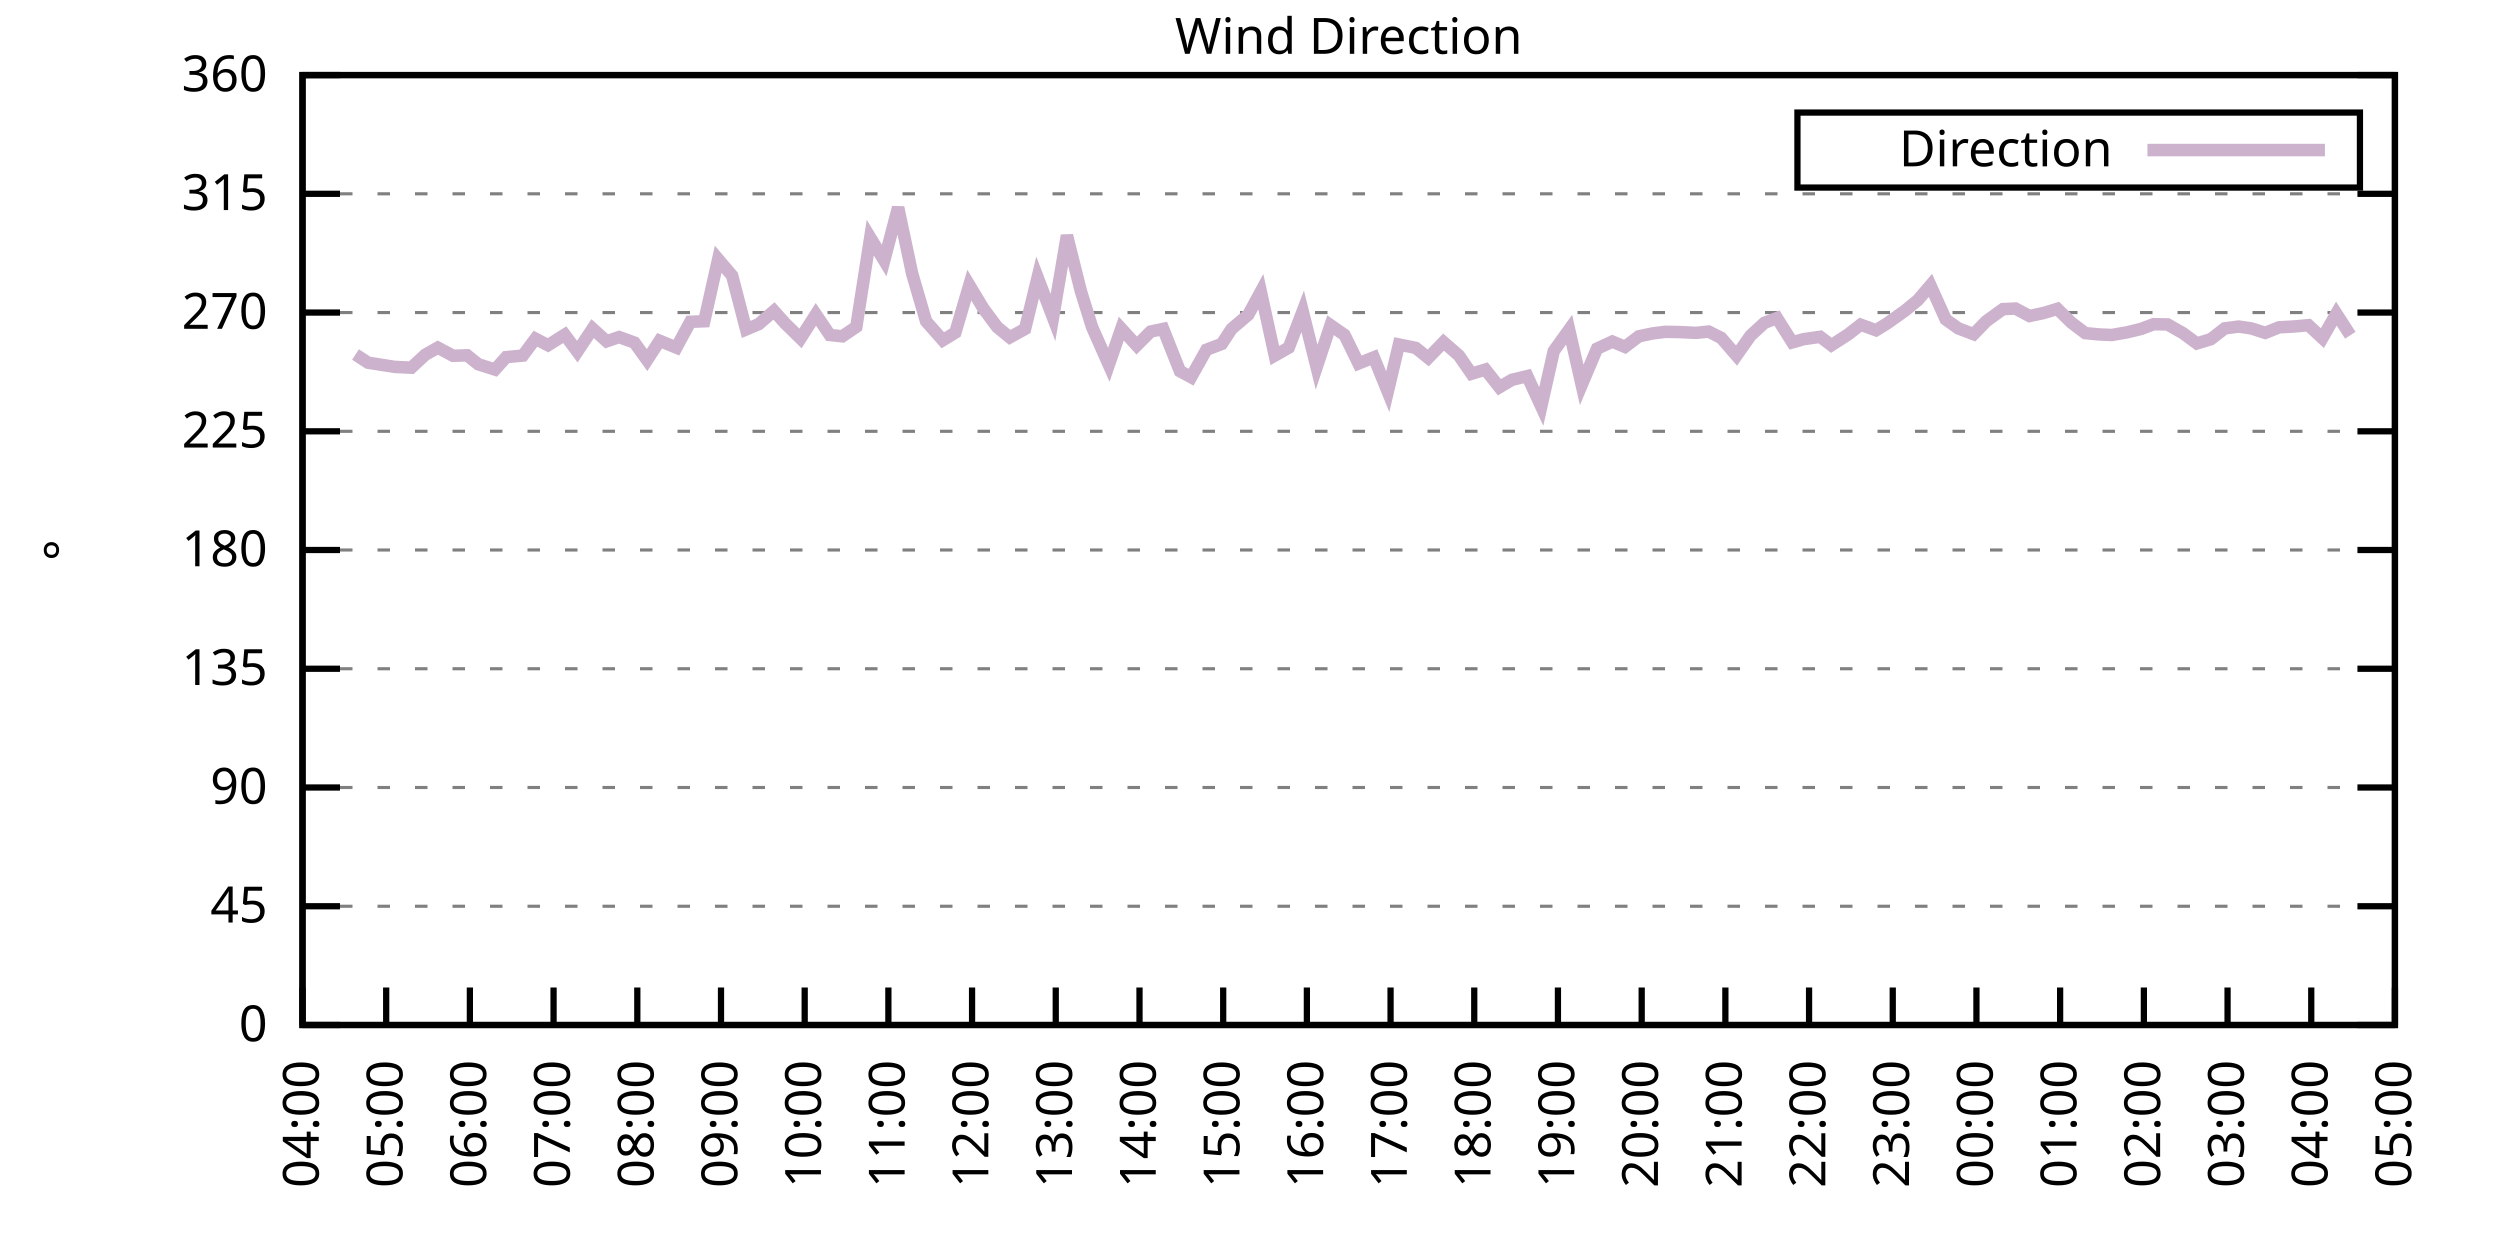
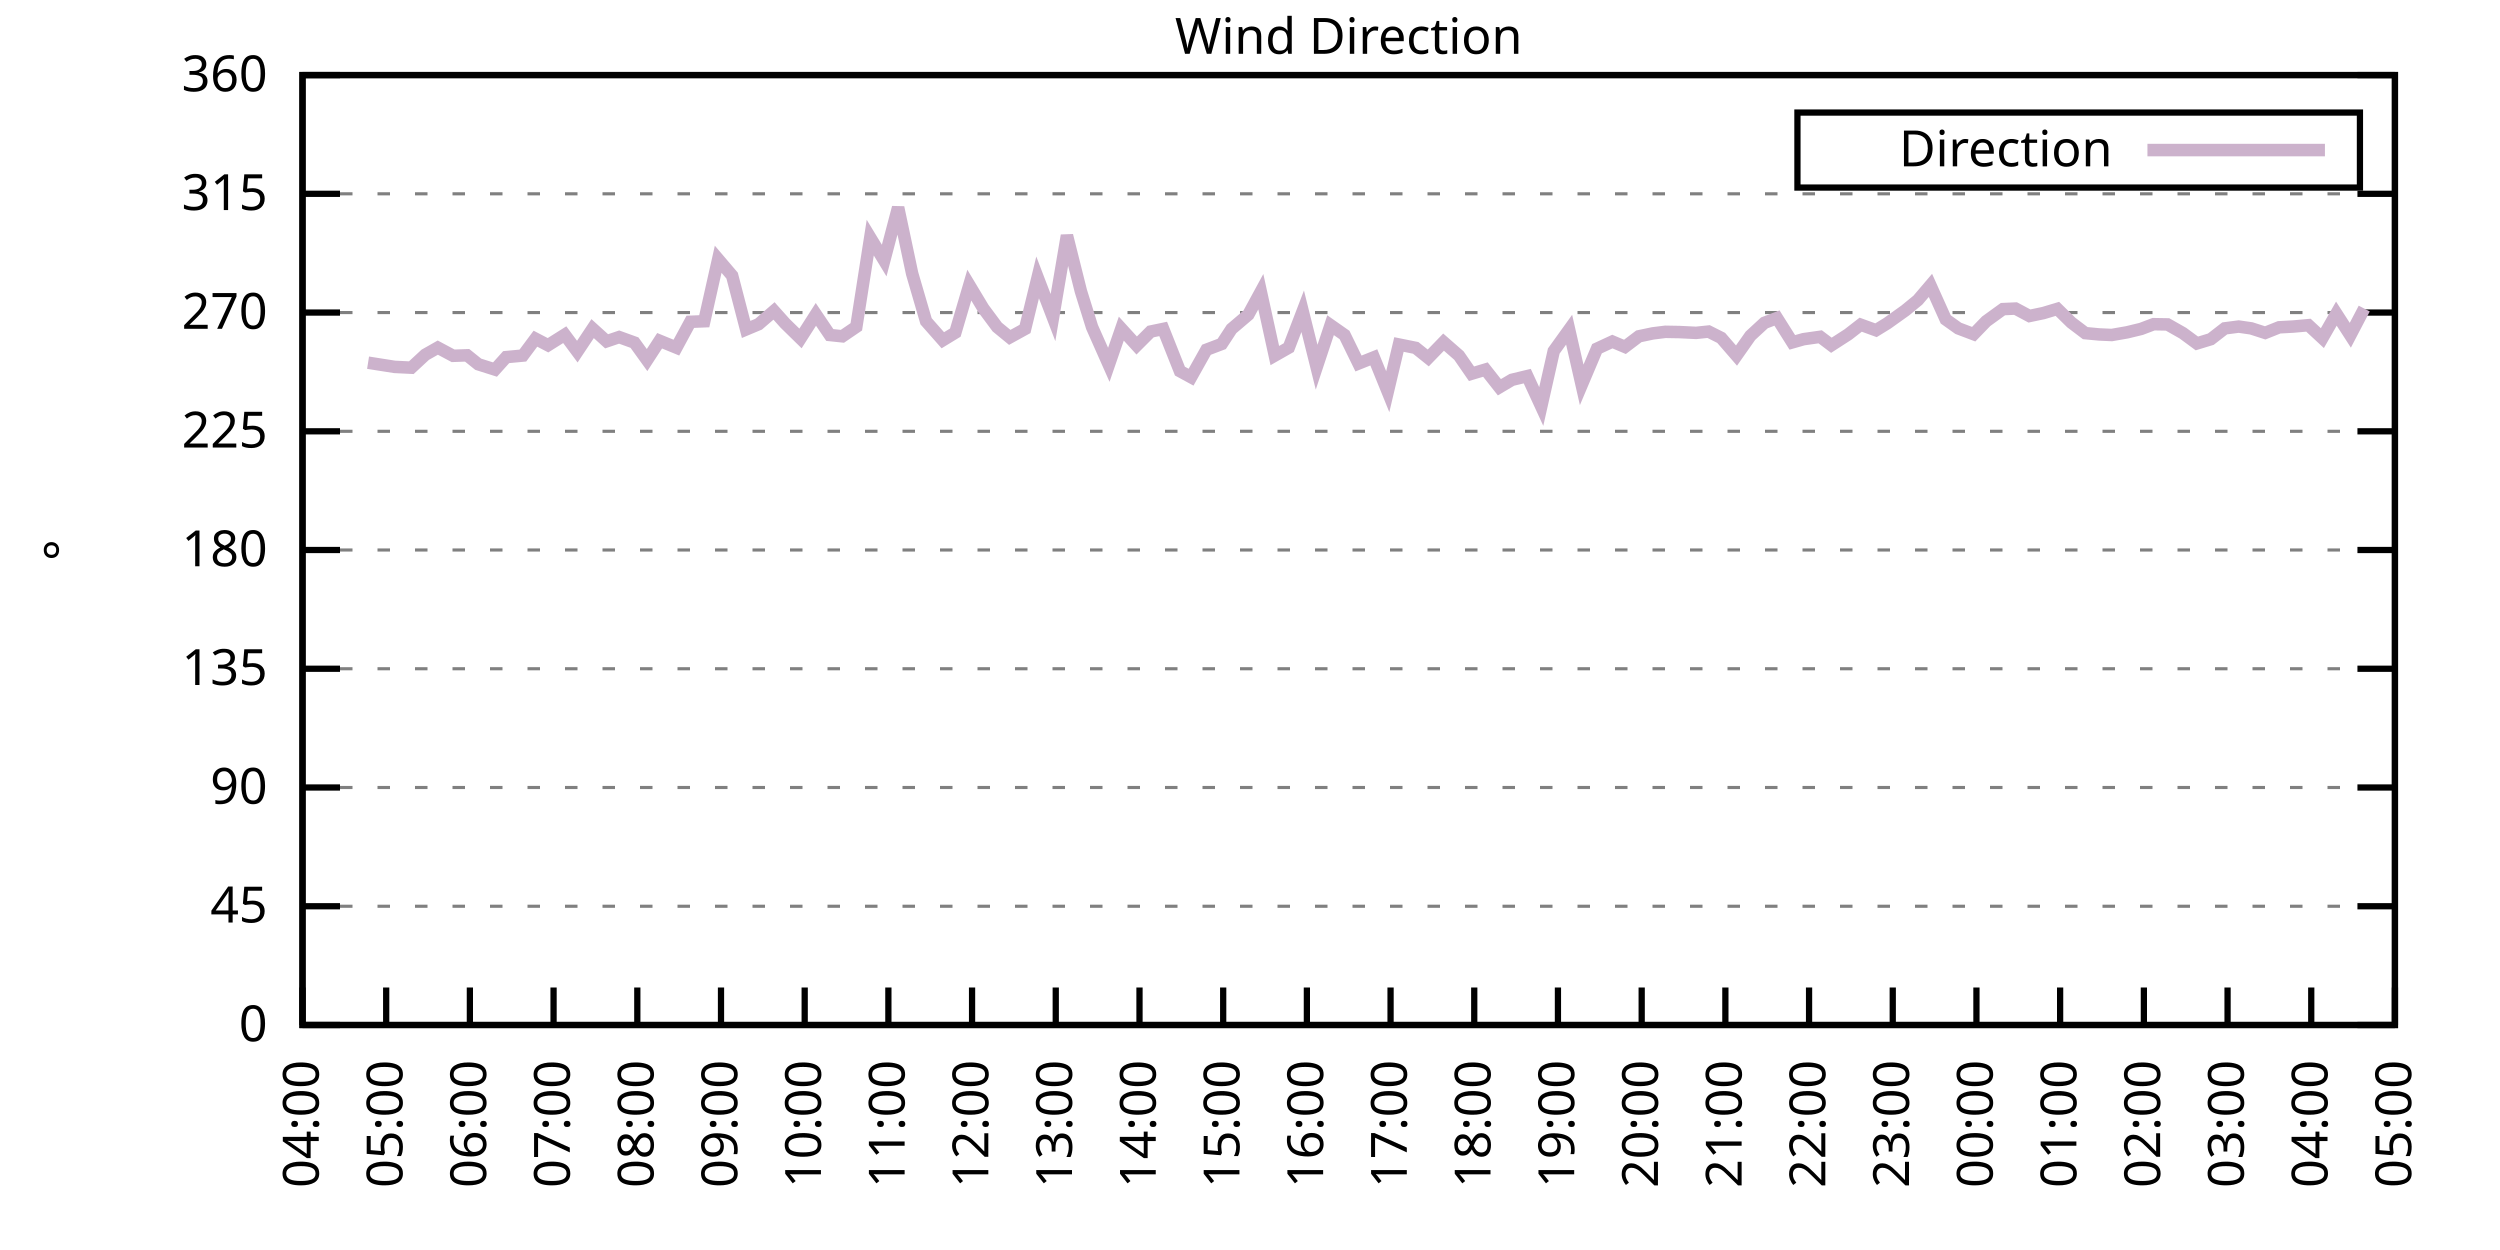
<svg xmlns="http://www.w3.org/2000/svg" xmlns:xlink="http://www.w3.org/1999/xlink" width="400" height="200" viewBox="0 0 400 200">
  <g id="gnuplot_canvas">
    <rect x="0" y="0" width="400" height="200" fill="none" />
    <defs>
      <circle id="gpDot" r="0.5" stroke-width="0.5" stroke="currentColor" />
      <path id="gpPt0" stroke-width="0.333" stroke="currentColor" d="M-1,0 h2 M0,-1 v2" />
      <path id="gpPt1" stroke-width="0.333" stroke="currentColor" d="M-1,-1 L1,1 M1,-1 L-1,1" />
      <path id="gpPt2" stroke-width="0.333" stroke="currentColor" d="M-1,0 L1,0 M0,-1 L0,1 M-1,-1 L1,1 M-1,1 L1,-1" />
      <rect id="gpPt3" stroke-width="0.333" stroke="currentColor" x="-1" y="-1" width="2" height="2" />
      <rect id="gpPt4" stroke-width="0.333" stroke="currentColor" fill="currentColor" x="-1" y="-1" width="2" height="2" />
      <circle id="gpPt5" stroke-width="0.333" stroke="currentColor" cx="0" cy="0" r="1" />
      <use xlink:href="#gpPt5" id="gpPt6" fill="currentColor" stroke="none" />
      <path id="gpPt7" stroke-width="0.333" stroke="currentColor" d="M0,-1.33 L-1.33,0.67 L1.33,0.67 z" />
      <use xlink:href="#gpPt7" id="gpPt8" fill="currentColor" stroke="none" />
      <use xlink:href="#gpPt7" id="gpPt9" stroke="currentColor" transform="rotate(180)" />
      <use xlink:href="#gpPt9" id="gpPt10" fill="currentColor" stroke="none" />
      <use xlink:href="#gpPt3" id="gpPt11" stroke="currentColor" transform="rotate(45)" />
      <use xlink:href="#gpPt11" id="gpPt12" fill="currentColor" stroke="none" />
      <path id="gpPt13" stroke-width="0.333" stroke="currentColor" d="M0,1.330 L1.265,0.411 L0.782,-1.067 L-0.782,-1.076 L-1.265,0.411 z" />
      <use xlink:href="#gpPt13" id="gpPt14" fill="currentColor" stroke="none" />
      <filter id="textbox" filterUnits="objectBoundingBox" x="0" y="0" height="1" width="1">
        <feFlood flood-color="white" flood-opacity="1" result="bgnd" />
        <feComposite in="SourceGraphic" in2="bgnd" operator="atop" />
      </filter>
      <filter id="greybox" filterUnits="objectBoundingBox" x="0" y="0" height="1" width="1">
        <feFlood flood-color="lightgrey" flood-opacity="1" result="grey" />
        <feComposite in="SourceGraphic" in2="grey" operator="atop" />
      </filter>
    </defs>
    <g fill="none" color="white" stroke="currentColor" stroke-width="1.00" stroke-linecap="butt" stroke-linejoin="miter">
</g>
    <g fill="none" color="black" stroke="currentColor" stroke-width="1.00" stroke-linecap="butt" stroke-linejoin="miter">
      <g stroke="none" shape-rendering="crispEdges">
        <polygon fill="rgb(255, 255, 255)" points="48.40,164.00 383.18,164.00 383.18,12.02 48.40,12.02 " />
      </g>
    </g>
    <g fill="none" color="black" stroke="currentColor" stroke-width="1.00" stroke-linecap="butt" stroke-linejoin="miter">
</g>
    <g fill="none" color="black" stroke="black" stroke-width="0.50" stroke-linecap="butt" stroke-linejoin="miter">
</g>
    <g fill="none" color="gray" stroke="currentColor" stroke-width="0.50" stroke-linecap="butt" stroke-linejoin="miter">
      <path stroke="gray" stroke-dasharray="2,4" class="gridline" d="M48.40,164.00 L383.19,164.00  " />
    </g>
    <g fill="none" color="gray" stroke="gray" stroke-width="1.00" stroke-linecap="butt" stroke-linejoin="miter">
</g>
    <g fill="none" color="black" stroke="currentColor" stroke-width="1.00" stroke-linecap="butt" stroke-linejoin="miter">
      <path stroke="black" d="M48.40,164.00 L54.40,164.00 M383.19,164.00 L377.19,164.00  " />
      <g transform="translate(42.80,166.60)" stroke="none" fill="black" font-family="Sans" font-size="8.00" text-anchor="end">
        <text>
          <tspan font-family="Sans"> 0</tspan>
        </text>
      </g>
    </g>
    <g fill="none" color="black" stroke="currentColor" stroke-width="1.00" stroke-linecap="butt" stroke-linejoin="miter">
</g>
    <g fill="none" color="black" stroke="black" stroke-width="0.50" stroke-linecap="butt" stroke-linejoin="miter">
</g>
    <g fill="none" color="gray" stroke="currentColor" stroke-width="0.50" stroke-linecap="butt" stroke-linejoin="miter">
      <path stroke="gray" stroke-dasharray="2,4" class="gridline" d="M48.40,145.00 L383.19,145.00  " />
    </g>
    <g fill="none" color="gray" stroke="gray" stroke-width="1.00" stroke-linecap="butt" stroke-linejoin="miter">
</g>
    <g fill="none" color="black" stroke="currentColor" stroke-width="1.00" stroke-linecap="butt" stroke-linejoin="miter">
      <path stroke="black" d="M48.40,145.00 L54.40,145.00 M383.19,145.00 L377.19,145.00  " />
      <g transform="translate(42.80,147.60)" stroke="none" fill="black" font-family="Sans" font-size="8.00" text-anchor="end">
        <text>
          <tspan font-family="Sans"> 45</tspan>
        </text>
      </g>
    </g>
    <g fill="none" color="black" stroke="currentColor" stroke-width="1.00" stroke-linecap="butt" stroke-linejoin="miter">
</g>
    <g fill="none" color="black" stroke="black" stroke-width="0.50" stroke-linecap="butt" stroke-linejoin="miter">
</g>
    <g fill="none" color="gray" stroke="currentColor" stroke-width="0.50" stroke-linecap="butt" stroke-linejoin="miter">
      <path stroke="gray" stroke-dasharray="2,4" class="gridline" d="M48.40,126.00 L383.19,126.00  " />
    </g>
    <g fill="none" color="gray" stroke="gray" stroke-width="1.00" stroke-linecap="butt" stroke-linejoin="miter">
</g>
    <g fill="none" color="black" stroke="currentColor" stroke-width="1.00" stroke-linecap="butt" stroke-linejoin="miter">
      <path stroke="black" d="M48.40,126.00 L54.40,126.00 M383.19,126.00 L377.19,126.00  " />
      <g transform="translate(42.80,128.60)" stroke="none" fill="black" font-family="Sans" font-size="8.00" text-anchor="end">
        <text>
          <tspan font-family="Sans"> 90</tspan>
        </text>
      </g>
    </g>
    <g fill="none" color="black" stroke="currentColor" stroke-width="1.00" stroke-linecap="butt" stroke-linejoin="miter">
</g>
    <g fill="none" color="black" stroke="black" stroke-width="0.50" stroke-linecap="butt" stroke-linejoin="miter">
</g>
    <g fill="none" color="gray" stroke="currentColor" stroke-width="0.50" stroke-linecap="butt" stroke-linejoin="miter">
      <path stroke="gray" stroke-dasharray="2,4" class="gridline" d="M48.40,107.00 L383.19,107.00  " />
    </g>
    <g fill="none" color="gray" stroke="gray" stroke-width="1.00" stroke-linecap="butt" stroke-linejoin="miter">
</g>
    <g fill="none" color="black" stroke="currentColor" stroke-width="1.00" stroke-linecap="butt" stroke-linejoin="miter">
      <path stroke="black" d="M48.40,107.00 L54.40,107.00 M383.19,107.00 L377.19,107.00  " />
      <g transform="translate(42.80,109.60)" stroke="none" fill="black" font-family="Sans" font-size="8.00" text-anchor="end">
        <text>
          <tspan font-family="Sans"> 135</tspan>
        </text>
      </g>
    </g>
    <g fill="none" color="black" stroke="currentColor" stroke-width="1.00" stroke-linecap="butt" stroke-linejoin="miter">
</g>
    <g fill="none" color="black" stroke="black" stroke-width="0.50" stroke-linecap="butt" stroke-linejoin="miter">
</g>
    <g fill="none" color="gray" stroke="currentColor" stroke-width="0.50" stroke-linecap="butt" stroke-linejoin="miter">
      <path stroke="gray" stroke-dasharray="2,4" class="gridline" d="M48.40,88.00 L383.19,88.00  " />
    </g>
    <g fill="none" color="gray" stroke="gray" stroke-width="1.00" stroke-linecap="butt" stroke-linejoin="miter">
</g>
    <g fill="none" color="black" stroke="currentColor" stroke-width="1.00" stroke-linecap="butt" stroke-linejoin="miter">
      <path stroke="black" d="M48.40,88.00 L54.40,88.00 M383.19,88.00 L377.19,88.00  " />
      <g transform="translate(42.80,90.60)" stroke="none" fill="black" font-family="Sans" font-size="8.00" text-anchor="end">
        <text>
          <tspan font-family="Sans"> 180</tspan>
        </text>
      </g>
    </g>
    <g fill="none" color="black" stroke="currentColor" stroke-width="1.00" stroke-linecap="butt" stroke-linejoin="miter">
</g>
    <g fill="none" color="black" stroke="black" stroke-width="0.50" stroke-linecap="butt" stroke-linejoin="miter">
</g>
    <g fill="none" color="gray" stroke="currentColor" stroke-width="0.50" stroke-linecap="butt" stroke-linejoin="miter">
      <path stroke="gray" stroke-dasharray="2,4" class="gridline" d="M48.40,69.01 L383.19,69.01  " />
    </g>
    <g fill="none" color="gray" stroke="gray" stroke-width="1.00" stroke-linecap="butt" stroke-linejoin="miter">
</g>
    <g fill="none" color="black" stroke="currentColor" stroke-width="1.00" stroke-linecap="butt" stroke-linejoin="miter">
      <path stroke="black" d="M48.40,69.01 L54.40,69.01 M383.19,69.01 L377.19,69.01  " />
      <g transform="translate(42.80,71.61)" stroke="none" fill="black" font-family="Sans" font-size="8.00" text-anchor="end">
        <text>
          <tspan font-family="Sans"> 225</tspan>
        </text>
      </g>
    </g>
    <g fill="none" color="black" stroke="currentColor" stroke-width="1.00" stroke-linecap="butt" stroke-linejoin="miter">
</g>
    <g fill="none" color="black" stroke="black" stroke-width="0.50" stroke-linecap="butt" stroke-linejoin="miter">
</g>
    <g fill="none" color="gray" stroke="currentColor" stroke-width="0.50" stroke-linecap="butt" stroke-linejoin="miter">
      <path stroke="gray" stroke-dasharray="2,4" class="gridline" d="M48.40,50.01 L383.19,50.01  " />
    </g>
    <g fill="none" color="gray" stroke="gray" stroke-width="1.00" stroke-linecap="butt" stroke-linejoin="miter">
</g>
    <g fill="none" color="black" stroke="currentColor" stroke-width="1.00" stroke-linecap="butt" stroke-linejoin="miter">
      <path stroke="black" d="M48.40,50.01 L54.40,50.01 M383.19,50.01 L377.19,50.01  " />
      <g transform="translate(42.80,52.61)" stroke="none" fill="black" font-family="Sans" font-size="8.00" text-anchor="end">
        <text>
          <tspan font-family="Sans"> 270</tspan>
        </text>
      </g>
    </g>
    <g fill="none" color="black" stroke="currentColor" stroke-width="1.00" stroke-linecap="butt" stroke-linejoin="miter">
</g>
    <g fill="none" color="black" stroke="black" stroke-width="0.50" stroke-linecap="butt" stroke-linejoin="miter">
</g>
    <g fill="none" color="gray" stroke="currentColor" stroke-width="0.50" stroke-linecap="butt" stroke-linejoin="miter">
      <path stroke="gray" stroke-dasharray="2,4" class="gridline" d="M48.40,31.01 L383.19,31.01  " />
    </g>
    <g fill="none" color="gray" stroke="gray" stroke-width="1.00" stroke-linecap="butt" stroke-linejoin="miter">
</g>
    <g fill="none" color="black" stroke="currentColor" stroke-width="1.00" stroke-linecap="butt" stroke-linejoin="miter">
      <path stroke="black" d="M48.40,31.01 L54.40,31.01 M383.19,31.01 L377.19,31.01  " />
      <g transform="translate(42.80,33.61)" stroke="none" fill="black" font-family="Sans" font-size="8.00" text-anchor="end">
        <text>
          <tspan font-family="Sans"> 315</tspan>
        </text>
      </g>
    </g>
    <g fill="none" color="black" stroke="currentColor" stroke-width="1.00" stroke-linecap="butt" stroke-linejoin="miter">
</g>
    <g fill="none" color="black" stroke="black" stroke-width="0.50" stroke-linecap="butt" stroke-linejoin="miter">
</g>
    <g fill="none" color="gray" stroke="currentColor" stroke-width="0.50" stroke-linecap="butt" stroke-linejoin="miter">
      <path stroke="gray" stroke-dasharray="2,4" class="gridline" d="M48.40,12.01 L383.19,12.01  " />
    </g>
    <g fill="none" color="gray" stroke="gray" stroke-width="1.00" stroke-linecap="butt" stroke-linejoin="miter">
</g>
    <g fill="none" color="black" stroke="currentColor" stroke-width="1.00" stroke-linecap="butt" stroke-linejoin="miter">
      <path stroke="black" d="M48.40,12.01 L54.40,12.01 M383.19,12.01 L377.19,12.01  " />
      <g transform="translate(42.80,14.61)" stroke="none" fill="black" font-family="Sans" font-size="8.00" text-anchor="end">
        <text>
          <tspan font-family="Sans"> 360</tspan>
        </text>
      </g>
    </g>
    <g fill="none" color="black" stroke="currentColor" stroke-width="1.00" stroke-linecap="butt" stroke-linejoin="miter">
      <path stroke="black" d="M48.40,164.00 L48.40,158.00  " />
      <g transform="translate(51.00,169.60) rotate(270.00)" stroke="none" fill="black" font-family="Sans" font-size="8.00" text-anchor="end">
        <text>
          <tspan font-family="Sans">04:00</tspan>
        </text>
      </g>
    </g>
    <g fill="none" color="black" stroke="currentColor" stroke-width="1.00" stroke-linecap="butt" stroke-linejoin="miter">
      <path stroke="black" d="M61.79,164.00 L61.79,158.00  " />
      <g transform="translate(64.39,169.60) rotate(270.00)" stroke="none" fill="black" font-family="Sans" font-size="8.00" text-anchor="end">
        <text>
          <tspan font-family="Sans">05:00</tspan>
        </text>
      </g>
    </g>
    <g fill="none" color="black" stroke="currentColor" stroke-width="1.00" stroke-linecap="butt" stroke-linejoin="miter">
      <path stroke="black" d="M75.18,164.00 L75.18,158.00  " />
      <g transform="translate(77.78,169.60) rotate(270.00)" stroke="none" fill="black" font-family="Sans" font-size="8.00" text-anchor="end">
        <text>
          <tspan font-family="Sans">06:00</tspan>
        </text>
      </g>
    </g>
    <g fill="none" color="black" stroke="currentColor" stroke-width="1.00" stroke-linecap="butt" stroke-linejoin="miter">
      <path stroke="black" d="M88.57,164.00 L88.57,158.00  " />
      <g transform="translate(91.17,169.60) rotate(270.00)" stroke="none" fill="black" font-family="Sans" font-size="8.00" text-anchor="end">
        <text>
          <tspan font-family="Sans">07:00</tspan>
        </text>
      </g>
    </g>
    <g fill="none" color="black" stroke="currentColor" stroke-width="1.00" stroke-linecap="butt" stroke-linejoin="miter">
      <path stroke="black" d="M101.97,164.00 L101.97,158.00  " />
      <g transform="translate(104.57,169.60) rotate(270.00)" stroke="none" fill="black" font-family="Sans" font-size="8.00" text-anchor="end">
        <text>
          <tspan font-family="Sans">08:00</tspan>
        </text>
      </g>
    </g>
    <g fill="none" color="black" stroke="currentColor" stroke-width="1.00" stroke-linecap="butt" stroke-linejoin="miter">
      <path stroke="black" d="M115.36,164.00 L115.36,158.00  " />
      <g transform="translate(117.96,169.60) rotate(270.00)" stroke="none" fill="black" font-family="Sans" font-size="8.00" text-anchor="end">
        <text>
          <tspan font-family="Sans">09:00</tspan>
        </text>
      </g>
    </g>
    <g fill="none" color="black" stroke="currentColor" stroke-width="1.00" stroke-linecap="butt" stroke-linejoin="miter">
      <path stroke="black" d="M128.75,164.00 L128.75,158.00  " />
      <g transform="translate(131.35,169.60) rotate(270.00)" stroke="none" fill="black" font-family="Sans" font-size="8.00" text-anchor="end">
        <text>
          <tspan font-family="Sans">10:00</tspan>
        </text>
      </g>
    </g>
    <g fill="none" color="black" stroke="currentColor" stroke-width="1.00" stroke-linecap="butt" stroke-linejoin="miter">
      <path stroke="black" d="M142.14,164.00 L142.14,158.00  " />
      <g transform="translate(144.74,169.60) rotate(270.00)" stroke="none" fill="black" font-family="Sans" font-size="8.00" text-anchor="end">
        <text>
          <tspan font-family="Sans">11:00</tspan>
        </text>
      </g>
    </g>
    <g fill="none" color="black" stroke="currentColor" stroke-width="1.00" stroke-linecap="butt" stroke-linejoin="miter">
      <path stroke="black" d="M155.53,164.00 L155.53,158.00  " />
      <g transform="translate(158.13,169.60) rotate(270.00)" stroke="none" fill="black" font-family="Sans" font-size="8.00" text-anchor="end">
        <text>
          <tspan font-family="Sans">12:00</tspan>
        </text>
      </g>
    </g>
    <g fill="none" color="black" stroke="currentColor" stroke-width="1.00" stroke-linecap="butt" stroke-linejoin="miter">
      <path stroke="black" d="M168.92,164.00 L168.92,158.00  " />
      <g transform="translate(171.52,169.60) rotate(270.00)" stroke="none" fill="black" font-family="Sans" font-size="8.00" text-anchor="end">
        <text>
          <tspan font-family="Sans">13:00</tspan>
        </text>
      </g>
    </g>
    <g fill="none" color="black" stroke="currentColor" stroke-width="1.00" stroke-linecap="butt" stroke-linejoin="miter">
      <path stroke="black" d="M182.32,164.00 L182.32,158.00  " />
      <g transform="translate(184.92,169.60) rotate(270.00)" stroke="none" fill="black" font-family="Sans" font-size="8.00" text-anchor="end">
        <text>
          <tspan font-family="Sans">14:00</tspan>
        </text>
      </g>
    </g>
    <g fill="none" color="black" stroke="currentColor" stroke-width="1.00" stroke-linecap="butt" stroke-linejoin="miter">
      <path stroke="black" d="M195.71,164.00 L195.71,158.00  " />
      <g transform="translate(198.31,169.60) rotate(270.00)" stroke="none" fill="black" font-family="Sans" font-size="8.00" text-anchor="end">
        <text>
          <tspan font-family="Sans">15:00</tspan>
        </text>
      </g>
    </g>
    <g fill="none" color="black" stroke="currentColor" stroke-width="1.00" stroke-linecap="butt" stroke-linejoin="miter">
      <path stroke="black" d="M209.10,164.00 L209.10,158.00  " />
      <g transform="translate(211.70,169.60) rotate(270.00)" stroke="none" fill="black" font-family="Sans" font-size="8.00" text-anchor="end">
        <text>
          <tspan font-family="Sans">16:00</tspan>
        </text>
      </g>
    </g>
    <g fill="none" color="black" stroke="currentColor" stroke-width="1.00" stroke-linecap="butt" stroke-linejoin="miter">
      <path stroke="black" d="M222.49,164.00 L222.49,158.00  " />
      <g transform="translate(225.09,169.60) rotate(270.00)" stroke="none" fill="black" font-family="Sans" font-size="8.00" text-anchor="end">
        <text>
          <tspan font-family="Sans">17:00</tspan>
        </text>
      </g>
    </g>
    <g fill="none" color="black" stroke="currentColor" stroke-width="1.00" stroke-linecap="butt" stroke-linejoin="miter">
      <path stroke="black" d="M235.88,164.00 L235.88,158.00  " />
      <g transform="translate(238.48,169.60) rotate(270.00)" stroke="none" fill="black" font-family="Sans" font-size="8.00" text-anchor="end">
        <text>
          <tspan font-family="Sans">18:00</tspan>
        </text>
      </g>
    </g>
    <g fill="none" color="black" stroke="currentColor" stroke-width="1.00" stroke-linecap="butt" stroke-linejoin="miter">
      <path stroke="black" d="M249.27,164.00 L249.27,158.00  " />
      <g transform="translate(251.87,169.60) rotate(270.00)" stroke="none" fill="black" font-family="Sans" font-size="8.00" text-anchor="end">
        <text>
          <tspan font-family="Sans">19:00</tspan>
        </text>
      </g>
    </g>
    <g fill="none" color="black" stroke="currentColor" stroke-width="1.00" stroke-linecap="butt" stroke-linejoin="miter">
      <path stroke="black" d="M262.67,164.00 L262.67,158.00  " />
      <g transform="translate(265.27,169.60) rotate(270.00)" stroke="none" fill="black" font-family="Sans" font-size="8.00" text-anchor="end">
        <text>
          <tspan font-family="Sans">20:00</tspan>
        </text>
      </g>
    </g>
    <g fill="none" color="black" stroke="currentColor" stroke-width="1.00" stroke-linecap="butt" stroke-linejoin="miter">
      <path stroke="black" d="M276.06,164.00 L276.06,158.00  " />
      <g transform="translate(278.66,169.60) rotate(270.00)" stroke="none" fill="black" font-family="Sans" font-size="8.00" text-anchor="end">
        <text>
          <tspan font-family="Sans">21:00</tspan>
        </text>
      </g>
    </g>
    <g fill="none" color="black" stroke="currentColor" stroke-width="1.00" stroke-linecap="butt" stroke-linejoin="miter">
      <path stroke="black" d="M289.45,164.00 L289.45,158.00  " />
      <g transform="translate(292.05,169.60) rotate(270.00)" stroke="none" fill="black" font-family="Sans" font-size="8.00" text-anchor="end">
        <text>
          <tspan font-family="Sans">22:00</tspan>
        </text>
      </g>
    </g>
    <g fill="none" color="black" stroke="currentColor" stroke-width="1.00" stroke-linecap="butt" stroke-linejoin="miter">
      <path stroke="black" d="M302.84,164.00 L302.84,158.00  " />
      <g transform="translate(305.44,169.60) rotate(270.00)" stroke="none" fill="black" font-family="Sans" font-size="8.00" text-anchor="end">
        <text>
          <tspan font-family="Sans">23:00</tspan>
        </text>
      </g>
    </g>
    <g fill="none" color="black" stroke="currentColor" stroke-width="1.00" stroke-linecap="butt" stroke-linejoin="miter">
      <path stroke="black" d="M316.23,164.00 L316.23,158.00  " />
      <g transform="translate(318.83,169.60) rotate(270.00)" stroke="none" fill="black" font-family="Sans" font-size="8.00" text-anchor="end">
        <text>
          <tspan font-family="Sans">00:00</tspan>
        </text>
      </g>
    </g>
    <g fill="none" color="black" stroke="currentColor" stroke-width="1.00" stroke-linecap="butt" stroke-linejoin="miter">
      <path stroke="black" d="M329.62,164.00 L329.62,158.00  " />
      <g transform="translate(332.22,169.60) rotate(270.00)" stroke="none" fill="black" font-family="Sans" font-size="8.00" text-anchor="end">
        <text>
          <tspan font-family="Sans">01:00</tspan>
        </text>
      </g>
    </g>
    <g fill="none" color="black" stroke="currentColor" stroke-width="1.00" stroke-linecap="butt" stroke-linejoin="miter">
      <path stroke="black" d="M343.02,164.00 L343.02,158.00  " />
      <g transform="translate(345.62,169.60) rotate(270.00)" stroke="none" fill="black" font-family="Sans" font-size="8.00" text-anchor="end">
        <text>
          <tspan font-family="Sans">02:00</tspan>
        </text>
      </g>
    </g>
    <g fill="none" color="black" stroke="currentColor" stroke-width="1.00" stroke-linecap="butt" stroke-linejoin="miter">
      <path stroke="black" d="M356.41,164.00 L356.41,158.00  " />
      <g transform="translate(359.01,169.60) rotate(270.00)" stroke="none" fill="black" font-family="Sans" font-size="8.00" text-anchor="end">
        <text>
          <tspan font-family="Sans">03:00</tspan>
        </text>
      </g>
    </g>
    <g fill="none" color="black" stroke="currentColor" stroke-width="1.00" stroke-linecap="butt" stroke-linejoin="miter">
      <path stroke="black" d="M369.80,164.00 L369.80,158.00  " />
      <g transform="translate(372.40,169.60) rotate(270.00)" stroke="none" fill="black" font-family="Sans" font-size="8.00" text-anchor="end">
        <text>
          <tspan font-family="Sans">04:00</tspan>
        </text>
      </g>
    </g>
    <g fill="none" color="black" stroke="currentColor" stroke-width="1.00" stroke-linecap="butt" stroke-linejoin="miter">
      <path stroke="black" d="M383.19,164.00 L383.19,158.00  " />
      <g transform="translate(385.79,169.60) rotate(270.00)" stroke="none" fill="black" font-family="Sans" font-size="8.00" text-anchor="end">
        <text>
          <tspan font-family="Sans">05:00</tspan>
        </text>
      </g>
    </g>
    <g fill="none" color="black" stroke="currentColor" stroke-width="1.00" stroke-linecap="butt" stroke-linejoin="miter">
</g>
    <g fill="none" color="black" stroke="currentColor" stroke-width="1.00" stroke-linecap="butt" stroke-linejoin="miter">
      <path stroke="black" d="M48.40,12.01 L48.40,164.00 L383.19,164.00 L383.19,12.01 L48.40,12.01 Z  " />
    </g>
    <g fill="none" color="black" stroke="currentColor" stroke-width="1.00" stroke-linecap="butt" stroke-linejoin="miter">
</g>
    <g fill="none" color="black" stroke="currentColor" stroke-width="1.00" stroke-linecap="butt" stroke-linejoin="miter">
      <path stroke="black" d="M287.59,30.01 L287.59,18.01 L377.59,18.01 L377.59,30.01 L287.59,30.01 Z  " />
    </g>
    <g id="Wind_direction_plot_1">
      <g fill="none" color="white" stroke="black" stroke-width="2.00" stroke-linecap="butt" stroke-linejoin="miter">
</g>
      <g fill="none" color="black" stroke="currentColor" stroke-width="2.00" stroke-linecap="butt" stroke-linejoin="miter">
        <g transform="translate(337.99,26.61)" stroke="none" fill="black" font-family="Sans" font-size="8.00" text-anchor="end">
          <text>
            <tspan font-family="Sans">Direction</tspan>
          </text>
        </g>
      </g>
      <g fill="none" color="black" stroke="currentColor" stroke-width="2.00" stroke-linecap="butt" stroke-linejoin="miter">
-         <path stroke="rgb(204, 178, 204)" d="M343.59,24.01 L371.99,24.01 M56.88,56.72 L58.89,58.03 L63.13,58.70 L65.81,58.83 L68.04,56.76 L70.05,55.62   L72.50,56.93 L74.74,56.85 L76.52,58.28 L79.20,59.13 L80.99,57.14 L83.66,56.89 L85.67,54.19 L87.68,55.24   L90.36,53.55 L92.37,56.26 L94.82,52.58 L97.06,54.61 L99.06,53.93 L101.52,54.82 L103.53,57.61 L105.54,54.52   L108.22,55.62 L110.45,51.49 L112.68,51.40 L114.91,41.48 L117.14,44.10 L119.38,52.71 L121.38,51.87 L123.84,49.75   L125.62,51.74 L128.08,54.15 L130.54,50.30 L132.77,53.60 L134.78,53.81 L137.01,52.29 L139.24,38.02 L141.47,41.69   L143.70,33.20 L145.94,43.76 L148.17,51.40 L150.85,54.44 L152.85,53.22 L155.09,45.62 L157.32,49.33 L159.55,52.33   L161.56,53.98 L164.01,52.63 L166.02,44.39 L168.48,50.81 L170.71,37.68 L172.94,46.59 L174.73,52.33 L177.41,58.37   L179.41,52.58 L181.87,55.28 L184.10,53.05 L186.11,52.63 L188.79,59.38 L190.57,60.35 L193.03,55.96 L195.48,55.03   L197.05,52.63 L199.73,50.35 L201.73,46.67 L203.97,56.89 L206.20,55.62 L208.43,49.80 L210.66,58.75 L212.89,52.03   L215.13,53.60 L217.36,58.16 L219.81,57.18 L222.04,62.67 L223.83,55.12 L226.51,55.66 L228.52,57.27 L230.97,54.74   L233.43,56.89 L235.44,59.80 L237.67,59.13 L239.90,61.96 L241.91,60.77 L244.36,60.18 L246.60,65.04 L248.60,56.17   L251.06,52.75 L253.07,61.58 L255.52,55.79 L257.98,54.65 L259.99,55.50 L262.22,53.81 L264.45,53.34 L266.46,53.09   L268.69,53.13 L271.37,53.26 L273.38,53.05 L275.39,54.06 L277.84,56.89 L280.07,53.72 L282.31,51.65 L284.32,50.89   L286.77,54.78 L288.56,54.27 L291.23,53.89 L293.02,55.24 L295.70,53.51 L297.71,51.95 L300.16,52.84 L301.95,51.74   L304.85,49.67 L306.86,48.02 L308.87,45.66 L311.32,51.11 L313.33,52.54 L315.79,53.47 L317.79,51.40 L320.47,49.46   L322.48,49.37 L324.71,50.56 L326.95,50.09 L329.18,49.42 L331.41,51.61 L333.64,53.30 L335.87,53.51 L337.88,53.60   L340.34,53.17 L342.57,52.63 L344.58,51.87 L346.81,51.91 L349.26,53.30 L351.50,54.95 L353.73,54.27 L355.96,52.54   L358.19,52.25 L360.20,52.54 L362.43,53.26 L364.66,52.37 L366.90,52.25 L369.35,52.03 L371.58,54.10 L373.82,50.18   L376.05,53.64  " />
+         <path stroke="rgb(204, 178, 204)" d="M343.59,24.01 L371.99,24.01 M58.89,58.03 L63.13,58.70 L65.81,58.83 L68.04,56.76 L70.05,55.62 L72.50,56.93   L74.74,56.85 L76.52,58.28 L79.20,59.13 L80.99,57.14 L83.66,56.89 L85.67,54.19 L87.68,55.24 L90.36,53.55   L92.37,56.26 L94.82,52.58 L97.06,54.61 L99.06,53.93 L101.52,54.82 L103.53,57.61 L105.54,54.52 L108.22,55.62   L110.45,51.49 L112.68,51.40 L114.91,41.48 L117.14,44.10 L119.38,52.71 L121.38,51.87 L123.84,49.75 L125.62,51.74   L128.08,54.15 L130.54,50.30 L132.77,53.60 L134.78,53.81 L137.01,52.29 L139.24,38.02 L141.47,41.69 L143.70,33.20   L145.94,43.76 L148.17,51.40 L150.85,54.44 L152.85,53.22 L155.09,45.62 L157.32,49.33 L159.55,52.33 L161.56,53.98   L164.01,52.63 L166.02,44.39 L168.48,50.81 L170.71,37.68 L172.94,46.59 L174.73,52.33 L177.41,58.37 L179.41,52.58   L181.87,55.28 L184.10,53.05 L186.11,52.63 L188.79,59.38 L190.57,60.35 L193.03,55.96 L195.48,55.03 L197.05,52.63   L199.73,50.35 L201.73,46.67 L203.97,56.89 L206.20,55.62 L208.43,49.80 L210.66,58.75 L212.89,52.03 L215.13,53.60   L217.36,58.16 L219.81,57.18 L222.04,62.67 L223.83,55.12 L226.51,55.66 L228.52,57.27 L230.97,54.74 L233.43,56.89   L235.44,59.80 L237.67,59.13 L239.90,61.96 L241.91,60.77 L244.36,60.18 L246.60,65.04 L248.60,56.17 L251.06,52.75   L253.07,61.58 L255.52,55.79 L257.98,54.65 L259.99,55.50 L262.22,53.81 L264.45,53.34 L266.46,53.09 L268.69,53.13   L271.37,53.26 L273.38,53.05 L275.39,54.06 L277.84,56.89 L280.07,53.72 L282.31,51.65 L284.32,50.89 L286.77,54.78   L288.56,54.27 L291.23,53.89 L293.02,55.24 L295.70,53.51 L297.71,51.95 L300.16,52.84 L301.95,51.74 L304.85,49.67   L306.86,48.02 L308.87,45.66 L311.32,51.11 L313.33,52.54 L315.79,53.47 L317.79,51.40 L320.47,49.46 L322.48,49.37   L324.71,50.56 L326.95,50.09 L329.18,49.42 L331.41,51.61 L333.64,53.30 L335.87,53.51 L337.88,53.60 L340.34,53.17   L342.57,52.63 L344.58,51.87 L346.81,51.91 L349.26,53.30 L351.50,54.95 L353.73,54.27 L355.96,52.54 L358.19,52.25   L360.20,52.54 L362.43,53.26 L364.66,52.37 L366.90,52.25 L369.35,52.03 L371.58,54.10 L373.82,50.18 L376.05,53.64   L378.28,49.37  " />
      </g>
    </g>
    <g fill="none" color="black" stroke="currentColor" stroke-width="2.00" stroke-linecap="butt" stroke-linejoin="miter">
</g>
    <g fill="none" color="black" stroke="black" stroke-width="1.00" stroke-linecap="butt" stroke-linejoin="miter">
</g>
    <g fill="none" color="black" stroke="currentColor" stroke-width="1.00" stroke-linecap="butt" stroke-linejoin="miter">
      <path stroke="black" d="M48.40,12.01 L48.40,164.00 L383.19,164.00 L383.19,12.01 L48.40,12.01 Z  " />
      <g transform="translate(12.80,88.01) rotate(270.00)" stroke="none" fill="black" font-family="Sans" font-size="8.00" text-anchor="middle">
        <text>
          <tspan font-family="Sans">°</tspan>
        </text>
      </g>
    </g>
    <g fill="none" color="black" stroke="currentColor" stroke-width="1.00" stroke-linecap="butt" stroke-linejoin="miter">
</g>
    <g fill="none" color="black" stroke="currentColor" stroke-width="1.00" stroke-linecap="butt" stroke-linejoin="miter">
      <g transform="translate(215.79,8.61)" stroke="none" fill="black" font-family="Sans" font-size="8.00" text-anchor="middle">
        <text>
          <tspan font-family="Sans">Wind Direction</tspan>
        </text>
      </g>
    </g>
    <g fill="none" color="black" stroke="currentColor" stroke-width="1.00" stroke-linecap="butt" stroke-linejoin="miter">
</g>
  </g>
</svg>
